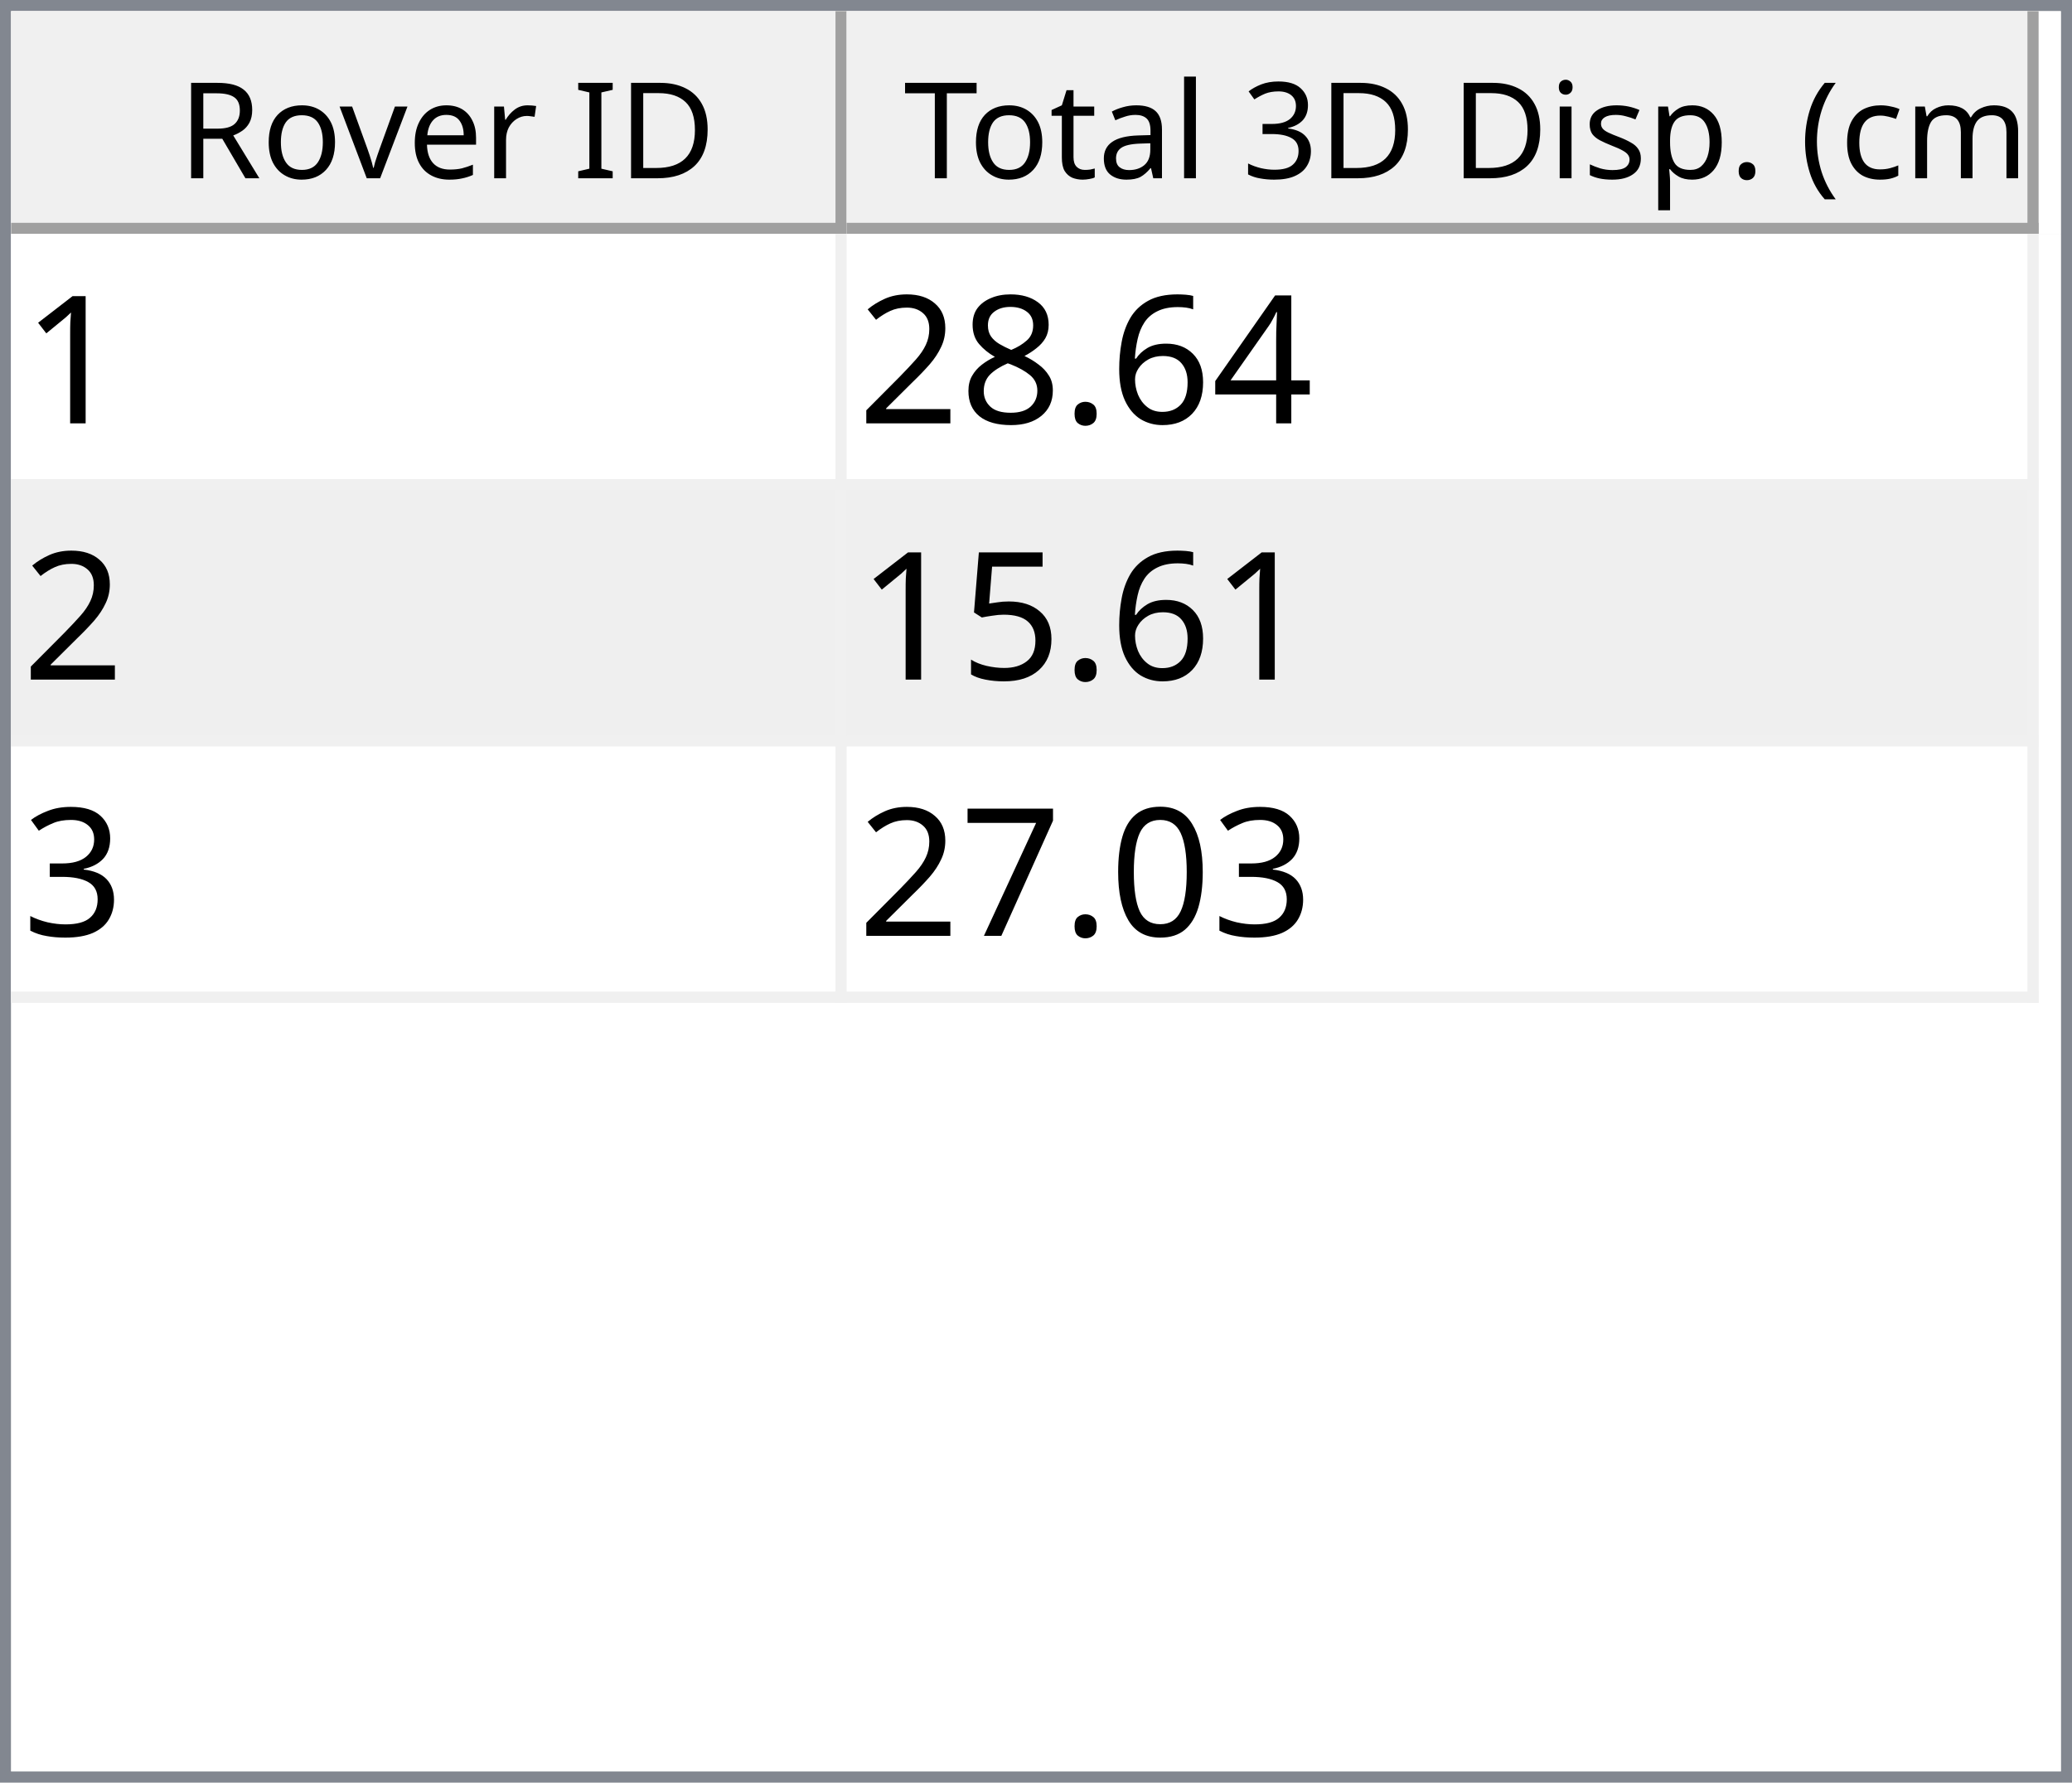
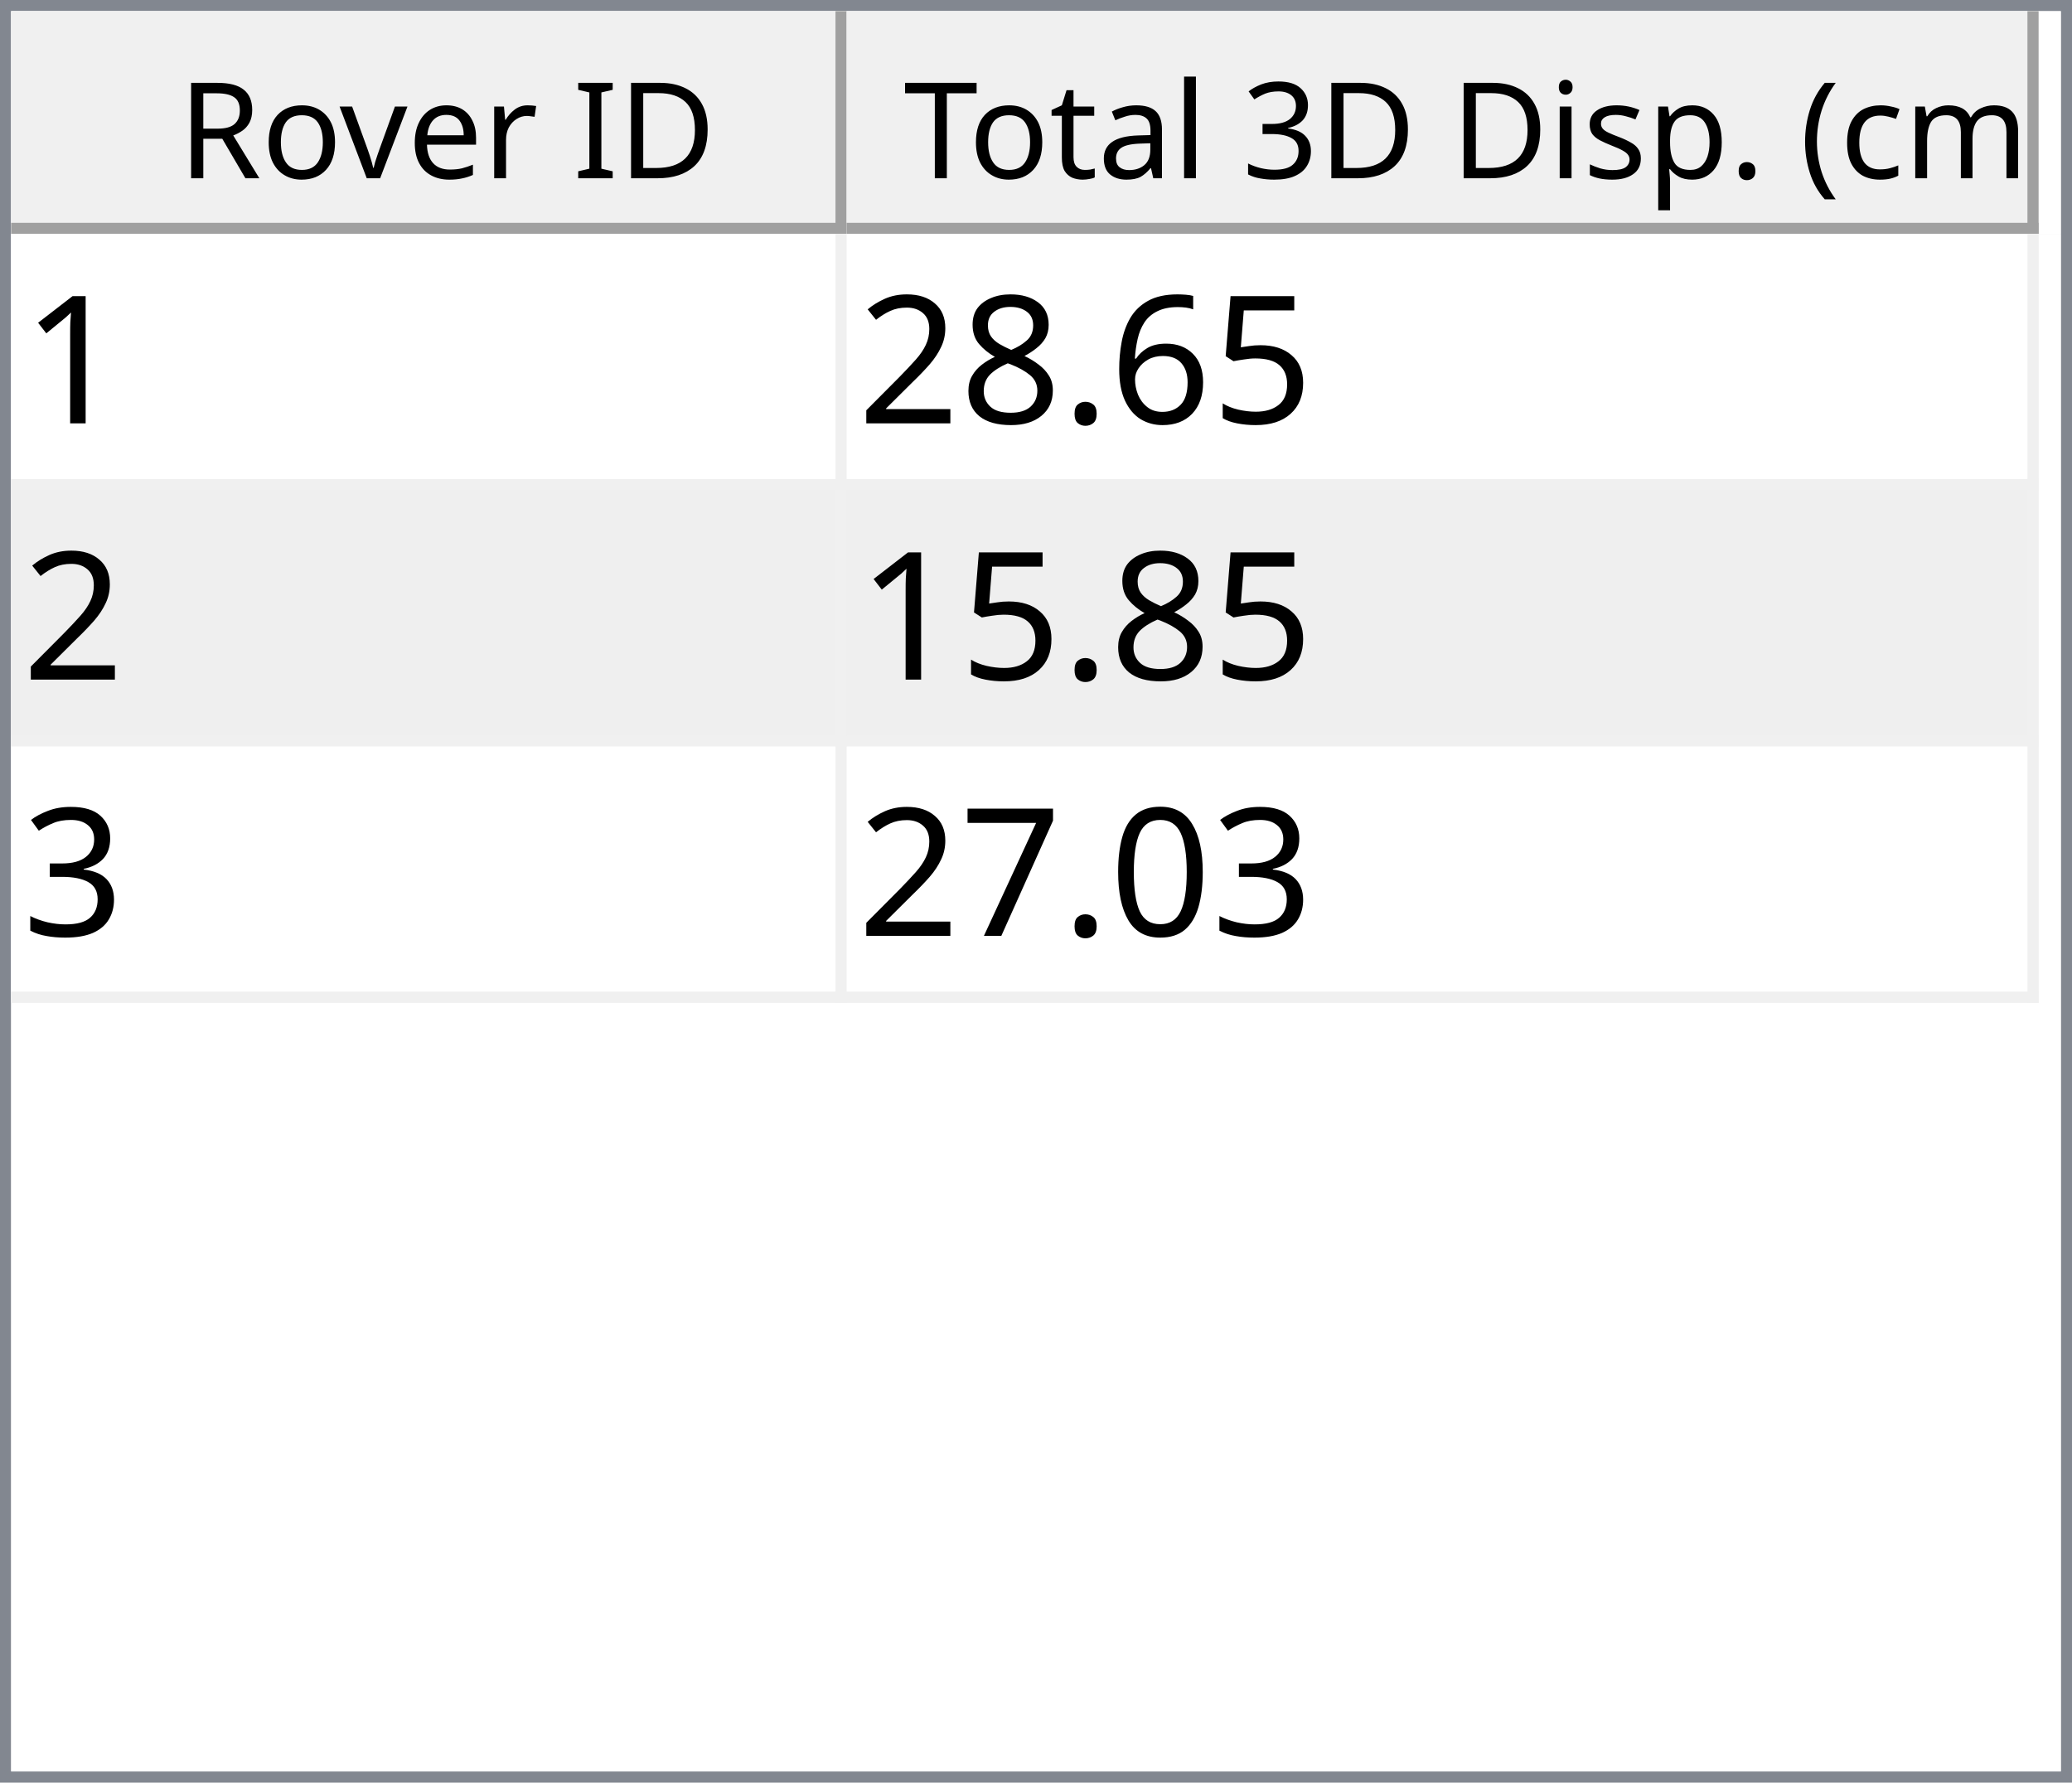
<svg xmlns="http://www.w3.org/2000/svg" style="fill-opacity:1; color-rendering:auto; color-interpolation:auto; text-rendering:auto; stroke:black; stroke-linecap:square; stroke-miterlimit:10; shape-rendering:auto; stroke-opacity:1; fill:black; stroke-dasharray:none; font-weight:normal; stroke-width:1; font-family:'Dialog'; font-style:normal; stroke-linejoin:miter; font-size:12px; stroke-dashoffset:0; image-rendering:auto;" width="186" height="160">
  <defs id="genericDefs" />
  <g>
    <defs id="defs1">
      <clipPath clipPathUnits="userSpaceOnUse" id="clipPath1">
        <path d="M0 0 L186 0 L186 160 L0 160 L0 0 Z" />
      </clipPath>
      <clipPath clipPathUnits="userSpaceOnUse" id="clipPath2">
        <path d="M0 0 L0 160 L186 160 L186 0 Z" />
      </clipPath>
      <clipPath clipPathUnits="userSpaceOnUse" id="clipPath3">
        <path d="M0 0 L0 20 L184 20 L184 0 Z" />
      </clipPath>
      <clipPath clipPathUnits="userSpaceOnUse" id="clipPath4">
        <path d="M0 0 L0 20 L75 20 L75 0 Z" />
      </clipPath>
      <clipPath clipPathUnits="userSpaceOnUse" id="clipPath5">
        <path d="M1 1 L1 19 L74 19 L74 1 Z" />
      </clipPath>
      <clipPath clipPathUnits="userSpaceOnUse" id="clipPath6">
        <path d="M0 0 L0 18 L73 18 L73 0 Z" />
      </clipPath>
      <clipPath clipPathUnits="userSpaceOnUse" id="clipPath7">
        <path d="M-0.5 -0.5 L-0.5 19.5 L74.5 19.5 L74.5 -0.5 Z" />
      </clipPath>
      <clipPath clipPathUnits="userSpaceOnUse" id="clipPath8">
        <path d="M0 0 L0 20 L107 20 L107 0 Z" />
      </clipPath>
      <clipPath clipPathUnits="userSpaceOnUse" id="clipPath9">
        <path d="M1 1 L1 19 L106 19 L106 1 Z" />
      </clipPath>
      <clipPath clipPathUnits="userSpaceOnUse" id="clipPath10">
        <path d="M0 0 L0 18 L105 18 L105 0 Z" />
      </clipPath>
      <clipPath clipPathUnits="userSpaceOnUse" id="clipPath11">
        <path d="M-0.5 -0.5 L-0.5 19.5 L106.5 19.5 L106.5 -0.5 Z" />
      </clipPath>
      <clipPath clipPathUnits="userSpaceOnUse" id="clipPath12">
        <path d="M0 0 L0 138 L184 138 L184 0 Z" />
      </clipPath>
      <clipPath clipPathUnits="userSpaceOnUse" id="clipPath13">
        <path d="M0 0 L0 69 L182 69 L182 0 Z" />
      </clipPath>
      <clipPath clipPathUnits="userSpaceOnUse" id="clipPath14">
        <path d="M-0.5 -0.5 L-0.5 68.5 L181.5 68.5 L181.5 -0.5 Z" />
      </clipPath>
      <clipPath clipPathUnits="userSpaceOnUse" id="clipPath15">
        <path d="M0 0 L0 22 L74 22 L74 0 Z" />
      </clipPath>
      <clipPath clipPathUnits="userSpaceOnUse" id="clipPath16">
        <path d="M0 0 L0 22 L106 22 L106 0 Z" />
      </clipPath>
      <font horiz-adv-x="64.551" id="font1">
        <font-face ascent="107.91" descent="25.098" units-per-em="100" style="font-style:normal; font-family:Segoe UI; font-weight:normal;" />
        <missing-glyph horiz-adv-x="64.551" d="M8.109 0 L8.109 68.266 L56.453 68.266 L56.453 0 L8.109 0 ZM15.328 7.234 L49.219 7.234 L49.219 61.031 L15.328 61.031 L15.328 7.234 Z" />
        <glyph unicode="D" horiz-adv-x="70.117" d="M9.188 0 L9.188 70.016 L28.516 70.016 Q65.531 70.016 65.531 35.891 Q65.531 19.672 55.25 9.836 Q44.969 0 27.734 0 L9.188 0 ZM17.391 62.594 L17.391 7.422 L27.828 7.422 Q41.609 7.422 49.273 14.797 Q56.938 22.172 56.938 35.688 Q56.938 62.594 28.328 62.594 L17.391 62.594 Z" />
        <glyph unicode="I" horiz-adv-x="26.611" d="M17.391 0 L9.188 0 L9.188 70.016 L17.391 70.016 L17.391 0 Z" />
        <glyph unicode=" " horiz-adv-x="27.393" d="" />
        <glyph unicode="r" horiz-adv-x="34.766" d="M34.188 41.891 Q32.078 43.5 28.125 43.5 Q23 43.5 19.555 38.672 Q16.109 33.844 16.109 25.484 L16.109 0 L8.109 0 L8.109 50 L16.109 50 L16.109 39.703 L16.312 39.703 Q18.016 44.969 21.531 47.922 Q25.047 50.875 29.391 50.875 Q32.516 50.875 34.188 50.203 L34.188 41.891 Z" />
        <glyph unicode="e" horiz-adv-x="52.295" d="M48.297 23 L12.984 23 Q13.188 14.656 17.484 10.109 Q21.781 5.562 29.297 5.562 Q37.75 5.562 44.828 11.141 L44.828 3.609 Q38.234 -1.172 27.391 -1.172 Q16.797 -1.172 10.742 5.641 Q4.688 12.453 4.688 24.812 Q4.688 36.469 11.305 43.82 Q17.922 51.172 27.734 51.172 Q37.547 51.172 42.922 44.828 Q48.297 38.484 48.297 27.203 L48.297 23 ZM40.094 29.781 Q40.047 36.719 36.75 40.578 Q33.453 44.438 27.594 44.438 Q21.922 44.438 17.969 40.383 Q14.016 36.328 13.094 29.781 L40.094 29.781 Z" />
        <glyph unicode="v" horiz-adv-x="47.9" d="M47.406 50 L27.484 0 L19.625 0 L0.688 50 L9.469 50 L22.172 13.672 Q23.578 9.672 23.922 6.688 L24.125 6.688 Q24.609 10.453 25.688 13.484 L38.969 50 L47.406 50 Z" />
        <glyph unicode="o" horiz-adv-x="58.594" d="M29 -1.172 Q17.922 -1.172 11.305 5.836 Q4.688 12.844 4.688 24.422 Q4.688 37.016 11.57 44.094 Q18.453 51.172 30.172 51.172 Q41.359 51.172 47.633 44.289 Q53.906 37.406 53.906 25.203 Q53.906 13.234 47.141 6.031 Q40.375 -1.172 29 -1.172 ZM29.594 44.438 Q21.875 44.438 17.383 39.188 Q12.891 33.938 12.891 24.703 Q12.891 15.828 17.43 10.695 Q21.969 5.562 29.594 5.562 Q37.359 5.562 41.531 10.594 Q45.703 15.625 45.703 24.906 Q45.703 34.281 41.531 39.359 Q37.359 44.438 29.594 44.438 Z" />
        <glyph unicode="R" horiz-adv-x="59.814" d="M59.375 0 L49.609 0 L37.891 19.625 Q36.281 22.359 34.766 24.289 Q33.25 26.219 31.664 27.438 Q30.078 28.656 28.25 29.219 Q26.422 29.781 24.125 29.781 L17.391 29.781 L17.391 0 L9.188 0 L9.188 70.016 L30.078 70.016 Q34.672 70.016 38.555 68.867 Q42.438 67.719 45.289 65.375 Q48.141 63.031 49.758 59.547 Q51.375 56.062 51.375 51.375 Q51.375 47.703 50.273 44.656 Q49.172 41.609 47.148 39.211 Q45.125 36.812 42.266 35.133 Q39.406 33.453 35.844 32.516 L35.844 32.328 Q37.594 31.547 38.891 30.547 Q40.188 29.547 41.359 28.18 Q42.531 26.812 43.68 25.078 Q44.828 23.344 46.234 21.047 L59.375 0 ZM17.391 62.594 L17.391 37.203 L28.516 37.203 Q31.594 37.203 34.203 38.133 Q36.812 39.062 38.719 40.797 Q40.625 42.531 41.703 45.047 Q42.781 47.562 42.781 50.688 Q42.781 56.297 39.141 59.445 Q35.5 62.594 28.609 62.594 L17.391 62.594 Z" />
        <glyph unicode=")" horiz-adv-x="30.176" d="M8.297 -15.922 L1.172 -15.922 Q16.406 2.344 16.406 26.812 Q16.406 51.469 1.078 70.016 L8.297 70.016 Q23.531 52.156 23.531 26.703 Q23.531 1.375 8.297 -15.922 Z" />
        <glyph unicode="m" horiz-adv-x="86.133" d="M79.109 0 L71.094 0 L71.094 28.719 Q71.094 37.016 68.531 40.727 Q65.969 44.438 59.906 44.438 Q54.781 44.438 51.195 39.75 Q47.609 35.062 47.609 28.516 L47.609 0 L39.594 0 L39.594 29.688 Q39.594 44.438 28.219 44.438 Q22.953 44.438 19.531 40.016 Q16.109 35.594 16.109 28.516 L16.109 0 L8.109 0 L8.109 50 L16.109 50 L16.109 42.094 L16.312 42.094 Q21.625 51.172 31.844 51.172 Q36.969 51.172 40.773 48.312 Q44.578 45.453 46 40.828 Q51.562 51.172 62.594 51.172 Q79.109 51.172 79.109 30.812 L79.109 0 Z" />
        <glyph unicode="c" horiz-adv-x="46.191" d="M42.188 2.297 Q36.422 -1.172 28.516 -1.172 Q17.828 -1.172 11.258 5.789 Q4.688 12.75 4.688 23.828 Q4.688 36.188 11.766 43.68 Q18.844 51.172 30.672 51.172 Q37.25 51.172 42.281 48.734 L42.281 40.531 Q36.719 44.438 30.375 44.438 Q22.703 44.438 17.797 38.945 Q12.891 33.453 12.891 24.516 Q12.891 15.719 17.508 10.641 Q22.125 5.562 29.891 5.562 Q36.422 5.562 42.188 9.906 L42.188 2.297 Z" />
        <glyph unicode="(" horiz-adv-x="30.176" d="M29.109 -15.922 L21.969 -15.922 Q6.844 1.375 6.844 26.703 Q6.844 52.156 21.969 70.016 L29.203 70.016 Q13.875 51.469 13.875 26.812 Q13.875 2.344 29.109 -15.922 Z" />
        <glyph unicode="." horiz-adv-x="21.68" d="M10.891 -1.078 Q8.641 -1.078 7.055 0.539 Q5.469 2.156 5.469 4.391 Q5.469 6.641 7.055 8.273 Q8.641 9.906 10.891 9.906 Q13.188 9.906 14.797 8.273 Q16.406 6.641 16.406 4.391 Q16.406 2.156 14.797 0.539 Q13.188 -1.078 10.891 -1.078 Z" />
        <glyph unicode="p" horiz-adv-x="58.789" d="M16.312 7.234 L16.109 7.234 L16.109 -23 L8.109 -23 L8.109 50 L16.109 50 L16.109 41.219 L16.312 41.219 Q22.219 51.172 33.594 51.172 Q43.266 51.172 48.688 44.461 Q54.109 37.75 54.109 26.469 Q54.109 13.922 48 6.375 Q41.891 -1.172 31.297 -1.172 Q21.578 -1.172 16.312 7.234 ZM16.109 27.391 L16.109 20.406 Q16.109 14.203 20.141 9.883 Q24.172 5.562 30.375 5.562 Q37.641 5.562 41.773 11.133 Q45.906 16.703 45.906 26.609 Q45.906 34.969 42.047 39.703 Q38.188 44.438 31.594 44.438 Q24.609 44.438 20.359 39.578 Q16.109 34.719 16.109 27.391 Z" />
        <glyph unicode="s" horiz-adv-x="42.432" d="M5.078 1.812 L5.078 10.406 Q11.625 5.562 19.484 5.562 Q30.031 5.562 30.031 12.594 Q30.031 14.594 29.125 15.992 Q28.219 17.391 26.68 18.461 Q25.141 19.531 23.07 20.383 Q21 21.234 18.609 22.172 Q15.281 23.484 12.766 24.828 Q10.25 26.172 8.57 27.859 Q6.891 29.547 6.031 31.695 Q5.172 33.844 5.172 36.719 Q5.172 40.234 6.789 42.945 Q8.406 45.656 11.086 47.484 Q13.766 49.312 17.211 50.242 Q20.656 51.172 24.312 51.172 Q30.812 51.172 35.938 48.922 L35.938 40.828 Q30.422 44.438 23.25 44.438 Q21 44.438 19.195 43.922 Q17.391 43.406 16.094 42.477 Q14.797 41.547 14.086 40.258 Q13.375 38.969 13.375 37.406 Q13.375 35.453 14.086 34.133 Q14.797 32.812 16.164 31.789 Q17.531 30.766 19.484 29.938 Q21.438 29.109 23.922 28.125 Q27.25 26.859 29.883 25.516 Q32.516 24.172 34.375 22.484 Q36.234 20.797 37.234 18.602 Q38.234 16.406 38.234 13.375 Q38.234 9.672 36.602 6.938 Q34.969 4.203 32.234 2.398 Q29.5 0.594 25.93 -0.289 Q22.359 -1.172 18.453 -1.172 Q10.75 -1.172 5.078 1.812 Z" />
        <glyph unicode="i" horiz-adv-x="24.219" d="M12.203 62.703 Q10.062 62.703 8.547 64.164 Q7.031 65.625 7.031 67.875 Q7.031 70.125 8.547 71.609 Q10.062 73.094 12.203 73.094 Q14.406 73.094 15.945 71.609 Q17.484 70.125 17.484 67.875 Q17.484 65.719 15.945 64.211 Q14.406 62.703 12.203 62.703 ZM16.109 0 L8.109 0 L8.109 50 L16.109 50 L16.109 0 Z" />
        <glyph unicode="3" horiz-adv-x="53.906" d="M46.531 19.828 Q46.531 15.094 44.75 11.211 Q42.969 7.328 39.719 4.57 Q36.469 1.812 31.93 0.297 Q27.391 -1.219 21.922 -1.219 Q11.922 -1.219 6 2.594 L6 11.188 Q13.094 5.609 22.219 5.609 Q25.875 5.609 28.828 6.539 Q31.781 7.469 33.906 9.227 Q36.031 10.984 37.18 13.477 Q38.328 15.969 38.328 19.094 Q38.328 32.812 18.797 32.812 L12.984 32.812 L12.984 39.594 L18.5 39.594 Q35.797 39.594 35.797 52.484 Q35.797 64.406 22.609 64.406 Q15.188 64.406 8.688 59.422 L8.688 67.188 Q15.375 71.188 24.609 71.188 Q29 71.188 32.57 69.969 Q36.141 68.75 38.68 66.555 Q41.219 64.359 42.609 61.281 Q44 58.203 44 54.5 Q44 40.672 30.031 36.719 L30.031 36.531 Q33.594 36.141 36.625 34.797 Q39.656 33.453 41.852 31.305 Q44.047 29.156 45.289 26.25 Q46.531 23.344 46.531 19.828 Z" />
        <glyph unicode="l" horiz-adv-x="24.219" d="M16.109 0 L8.109 0 L8.109 74.031 L16.109 74.031 L16.109 0 Z" />
        <glyph unicode="a" horiz-adv-x="50.879" d="M43.891 0 L35.891 0 L35.891 7.812 L35.688 7.812 Q30.469 -1.172 20.312 -1.172 Q12.844 -1.172 8.617 2.781 Q4.391 6.734 4.391 13.281 Q4.391 27.297 20.906 29.594 L35.891 31.688 Q35.891 44.438 25.594 44.438 Q16.547 44.438 9.281 38.281 L9.281 46.484 Q16.656 51.172 26.266 51.172 Q43.891 51.172 43.891 32.516 L43.891 0 ZM35.891 25.297 L23.828 23.641 Q18.266 22.859 15.43 20.875 Q12.594 18.891 12.594 13.875 Q12.594 10.203 15.211 7.883 Q17.828 5.562 22.172 5.562 Q28.125 5.562 32.008 9.742 Q35.891 13.922 35.891 20.312 L35.891 25.297 Z" />
        <glyph unicode="t" horiz-adv-x="33.887" d="M31.297 0.484 Q28.469 -1.078 23.828 -1.078 Q10.688 -1.078 10.688 13.578 L10.688 43.172 L2.094 43.172 L2.094 50 L10.688 50 L10.688 62.203 L18.703 64.797 L18.703 50 L31.297 50 L31.297 43.172 L18.703 43.172 L18.703 14.984 Q18.703 9.969 20.414 7.82 Q22.125 5.672 26.078 5.672 Q29.109 5.672 31.297 7.328 L31.297 0.484 Z" />
        <glyph unicode="T" horiz-adv-x="52.393" d="M50.594 62.594 L30.375 62.594 L30.375 0 L22.172 0 L22.172 62.594 L2 62.594 L2 70.016 L50.594 70.016 L50.594 62.594 Z" />
      </font>
      <font horiz-adv-x="75.0" id="font2">
        <font-face ascent="100.537" descent="21.973" units-per-em="100" style="font-style:normal; font-family:sans-serif; font-weight:normal;" />
        <missing-glyph horiz-adv-x="75.0" d="M12.5 0 L12.5 62.5 L62.5 62.5 L62.5 0 L12.5 0 ZM14.062 1.562 L60.938 1.562 L60.938 60.938 L14.062 60.938 L14.062 1.562 Z" />
        <glyph unicode="1" horiz-adv-x="55.615" d="M37.25 0 L28.469 0 L28.469 56 Q25.297 52.984 20.141 49.953 Q14.984 46.922 10.891 45.406 L10.891 53.906 Q18.266 57.375 23.781 62.305 Q29.297 67.234 31.594 71.875 L37.25 71.875 L37.25 0 Z" />
-         <glyph unicode="4" horiz-adv-x="55.615" d="M32.328 0 L32.328 17.141 L1.266 17.141 L1.266 25.203 L33.938 71.578 L41.109 71.578 L41.109 25.203 L50.781 25.203 L50.781 17.141 L41.109 17.141 L41.109 0 L32.328 0 ZM32.328 25.203 L32.328 57.469 L9.906 25.203 L32.328 25.203 Z" />
+         <glyph unicode="5" horiz-adv-x="55.615" d="M4.156 18.75 L13.375 19.531 Q14.406 12.797 18.141 9.398 Q21.875 6 27.156 6 Q33.5 6 37.891 10.789 Q42.281 15.578 42.281 23.484 Q42.281 31 38.062 35.352 Q33.844 39.703 27 39.703 Q22.75 39.703 19.336 37.773 Q15.922 35.844 13.969 32.766 L5.719 33.844 L12.641 70.609 L48.25 70.609 L48.25 62.203 L19.672 62.203 L15.828 42.969 Q22.266 47.469 29.344 47.469 Q38.719 47.469 45.164 40.969 Q51.609 34.469 51.609 24.266 Q51.609 14.547 45.953 7.469 Q39.062 -1.219 27.156 -1.219 Q17.391 -1.219 11.211 4.25 Q5.031 9.719 4.156 18.75 Z" />
        <glyph unicode="6" horiz-adv-x="55.615" d="M49.75 54.047 L41.016 53.375 Q39.844 58.547 37.703 60.891 Q34.125 64.656 28.906 64.656 Q24.703 64.656 21.531 62.312 Q17.391 59.281 14.992 53.469 Q12.594 47.656 12.5 36.922 Q15.672 41.75 20.266 44.094 Q24.859 46.438 29.891 46.438 Q38.672 46.438 44.852 39.969 Q51.031 33.5 51.031 23.25 Q51.031 16.5 48.125 10.719 Q45.219 4.938 40.141 1.859 Q35.062 -1.219 28.609 -1.219 Q17.625 -1.219 10.695 6.859 Q3.766 14.938 3.766 33.5 Q3.766 54.25 11.422 63.672 Q18.109 71.875 29.438 71.875 Q37.891 71.875 43.289 67.141 Q48.688 62.406 49.75 54.047 ZM13.875 23.188 Q13.875 18.656 15.797 14.508 Q17.719 10.359 21.188 8.18 Q24.656 6 28.469 6 Q34.031 6 38.039 10.492 Q42.047 14.984 42.047 22.703 Q42.047 30.125 38.086 34.398 Q34.125 38.672 28.125 38.672 Q22.172 38.672 18.023 34.398 Q13.875 30.125 13.875 23.188 Z" />
        <glyph unicode="." horiz-adv-x="27.783" d="M9.078 0 L9.078 10.016 L19.094 10.016 L19.094 0 L9.078 0 Z" />
        <glyph unicode="8" horiz-adv-x="55.615" d="M17.672 38.812 Q12.203 40.828 9.57 44.539 Q6.938 48.25 6.938 53.422 Q6.938 61.234 12.555 66.555 Q18.172 71.875 27.484 71.875 Q36.859 71.875 42.578 66.43 Q48.297 60.984 48.297 53.172 Q48.297 48.188 45.68 44.508 Q43.062 40.828 37.75 38.812 Q44.344 36.672 47.781 31.883 Q51.219 27.094 51.219 20.453 Q51.219 11.281 44.727 5.031 Q38.234 -1.219 27.641 -1.219 Q17.047 -1.219 10.547 5.055 Q4.047 11.328 4.047 20.703 Q4.047 27.688 7.594 32.398 Q11.141 37.109 17.672 38.812 ZM15.922 53.719 Q15.922 48.641 19.195 45.414 Q22.469 42.188 27.688 42.188 Q32.766 42.188 36.016 45.383 Q39.266 48.578 39.266 53.219 Q39.266 58.062 35.914 61.359 Q32.562 64.656 27.594 64.656 Q22.562 64.656 19.242 61.43 Q15.922 58.203 15.922 53.719 ZM13.094 20.656 Q13.094 16.891 14.875 13.375 Q16.656 9.859 20.172 7.93 Q23.688 6 27.734 6 Q34.031 6 38.133 10.055 Q42.234 14.109 42.234 20.359 Q42.234 26.703 38.016 30.859 Q33.797 35.016 27.438 35.016 Q21.234 35.016 17.164 30.914 Q13.094 26.812 13.094 20.656 Z" />
        <glyph unicode="2" horiz-adv-x="55.615" d="M50.344 8.453 L50.344 0 L3.031 0 Q2.938 3.172 4.047 6.109 Q5.859 10.938 9.836 15.625 Q13.812 20.312 21.344 26.469 Q33.016 36.031 37.117 41.625 Q41.219 47.219 41.219 52.203 Q41.219 57.422 37.477 61.008 Q33.734 64.594 27.734 64.594 Q21.391 64.594 17.578 60.789 Q13.766 56.984 13.719 50.25 L4.688 51.172 Q5.609 61.281 11.664 66.578 Q17.719 71.875 27.938 71.875 Q38.234 71.875 44.242 66.164 Q50.25 60.453 50.25 52 Q50.25 47.703 48.492 43.555 Q46.734 39.406 42.656 34.812 Q38.578 30.219 29.109 22.219 Q21.188 15.578 18.945 13.211 Q16.703 10.844 15.234 8.453 L50.344 8.453 Z" />
-         <glyph unicode="5" horiz-adv-x="55.615" d="M4.156 18.75 L13.375 19.531 Q14.406 12.797 18.141 9.398 Q21.875 6 27.156 6 Q33.5 6 37.891 10.789 Q42.281 15.578 42.281 23.484 Q42.281 31 38.062 35.352 Q33.844 39.703 27 39.703 Q22.75 39.703 19.336 37.773 Q15.922 35.844 13.969 32.766 L5.719 33.844 L12.641 70.609 L48.25 70.609 L48.25 62.203 L19.672 62.203 L15.828 42.969 Q22.266 47.469 29.344 47.469 Q38.719 47.469 45.164 40.969 Q51.609 34.469 51.609 24.266 Q51.609 14.547 45.953 7.469 Q39.062 -1.219 27.156 -1.219 Q17.391 -1.219 11.211 4.25 Q5.031 9.719 4.156 18.75 Z" />
        <glyph unicode="3" horiz-adv-x="55.615" d="M4.203 18.891 L12.984 20.062 Q14.5 12.594 18.141 9.297 Q21.781 6 27 6 Q33.203 6 37.477 10.297 Q41.75 14.594 41.75 20.953 Q41.75 27 37.797 30.93 Q33.844 34.859 27.734 34.859 Q25.25 34.859 21.531 33.891 L22.516 41.609 Q23.391 41.5 23.922 41.5 Q29.547 41.5 34.039 44.43 Q38.531 47.359 38.531 53.469 Q38.531 58.297 35.258 61.477 Q31.984 64.656 26.812 64.656 Q21.688 64.656 18.266 61.43 Q14.844 58.203 13.875 51.766 L5.078 53.328 Q6.688 62.156 12.398 67.016 Q18.109 71.875 26.609 71.875 Q32.469 71.875 37.398 69.359 Q42.328 66.844 44.945 62.5 Q47.562 58.156 47.562 53.266 Q47.562 48.641 45.07 44.828 Q42.578 41.016 37.703 38.766 Q44.047 37.312 47.562 32.695 Q51.078 28.078 51.078 21.141 Q51.078 11.766 44.242 5.25 Q37.406 -1.266 26.953 -1.266 Q17.531 -1.266 11.305 4.352 Q5.078 9.969 4.203 18.891 Z" />
        <glyph unicode="0" horiz-adv-x="55.615" d="M4.156 35.297 Q4.156 48 6.766 55.742 Q9.375 63.484 14.523 67.68 Q19.672 71.875 27.484 71.875 Q33.25 71.875 37.594 69.555 Q41.938 67.234 44.773 62.867 Q47.609 58.5 49.219 52.227 Q50.828 45.953 50.828 35.297 Q50.828 22.703 48.242 14.969 Q45.656 7.234 40.508 3.008 Q35.359 -1.219 27.484 -1.219 Q17.141 -1.219 11.234 6.203 Q4.156 15.141 4.156 35.297 ZM13.188 35.297 Q13.188 17.672 17.312 11.836 Q21.438 6 27.484 6 Q33.547 6 37.672 11.859 Q41.797 17.719 41.797 35.297 Q41.797 52.984 37.672 58.789 Q33.547 64.594 27.391 64.594 Q21.344 64.594 17.719 59.469 Q13.188 52.938 13.188 35.297 Z" />
        <glyph unicode="7" horiz-adv-x="55.615" d="M4.734 62.203 L4.734 70.656 L51.078 70.656 L51.078 63.812 Q44.234 56.547 37.523 44.484 Q30.812 32.422 27.156 19.672 Q24.516 10.688 23.781 0 L14.75 0 Q14.891 8.453 18.062 20.414 Q21.234 32.375 27.172 43.484 Q33.109 54.594 39.797 62.203 L4.734 62.203 Z" />
      </font>
    </defs>
    <g style="fill:white; stroke:white;">
      <rect x="0" y="0" width="186" style="clip-path:url(#clipPath1); stroke:none;" height="160" />
    </g>
    <g style="fill:white; text-rendering:optimizeSpeed; color-rendering:optimizeSpeed; image-rendering:optimizeSpeed; shape-rendering:crispEdges; stroke:white; color-interpolation:sRGB;">
      <rect x="0" width="186" height="160" y="0" style="stroke:none;" />
      <path style="stroke:none;" d="M0 160 L186 160 L186 0 L0 0 Z" />
    </g>
    <g style="fill:rgb(240,240,240); font-family:'Segoe UI'; stroke:rgb(240,240,240);">
      <rect x="0" y="0" width="186" style="clip-path:url(#clipPath2); stroke:none;" height="160" />
    </g>
    <g style="fill:rgb(130,135,144); font-family:'Segoe UI'; stroke:rgb(130,135,144);">
      <path d="M0 0 L186 0 L186 160 L0 160 L0 0 ZM1 1 L185 1 L185 159 L1 159 L1 1 Z" style="fill-rule:evenodd; clip-path:url(#clipPath2); stroke:none;" />
    </g>
    <g style="fill:white; font-family:'Segoe UI'; stroke:white;" transform="translate(1,1)">
      <rect x="0" y="0" width="184" style="clip-path:url(#clipPath3); stroke:none;" height="20" />
    </g>
    <g style="fill:rgb(240,240,240); font-family:'Segoe UI'; stroke:rgb(240,240,240);" transform="translate(1,1)">
      <rect x="0" y="0" width="75" style="clip-path:url(#clipPath4); stroke:none;" height="20" />
    </g>
    <g style="font-family:'Segoe UI';" transform="translate(2,2)">
      <text x="14" xml:space="preserve" y="14" style="clip-path:url(#clipPath6); stroke:none;">Rover ID</text>
    </g>
    <g style="fill:rgb(160,160,160); font-family:'Segoe UI'; stroke:rgb(160,160,160); stroke-linejoin:bevel;" transform="translate(1.5,1.5)">
      <line x1="74" x2="74" y1="0" style="fill:none; clip-path:url(#clipPath7);" y2="19" />
    </g>
    <g style="fill:rgb(160,160,160); font-family:'Segoe UI'; stroke:rgb(160,160,160); stroke-linejoin:bevel;" transform="matrix(1,0,0,1,1,1) translate(0.5,0.5)">
      <line x1="0" x2="74" y1="19" style="fill:none; clip-path:url(#clipPath7);" y2="19" />
    </g>
    <g style="fill:rgb(240,240,240); font-family:'Segoe UI'; stroke:rgb(240,240,240);" transform="translate(76,1)">
      <rect x="0" y="0" width="107" style="clip-path:url(#clipPath8); stroke:none;" height="20" />
    </g>
    <g style="font-family:'Segoe UI';" transform="translate(77,2)">
      <text x="1" xml:space="preserve" y="14" style="clip-path:url(#clipPath10); stroke:none;"> Total 3D Disp. (cm)</text>
    </g>
    <g style="fill:rgb(160,160,160); font-family:'Segoe UI'; stroke:rgb(160,160,160); stroke-linejoin:bevel;" transform="translate(76.5,1.5)">
      <line x1="106" x2="106" y1="0" style="fill:none; clip-path:url(#clipPath11);" y2="19" />
    </g>
    <g style="fill:rgb(160,160,160); font-family:'Segoe UI'; stroke:rgb(160,160,160); stroke-linejoin:bevel;" transform="matrix(1,0,0,1,76,1) translate(0.5,0.5)">
      <line x1="0" x2="106" y1="19" style="fill:none; clip-path:url(#clipPath11);" y2="19" />
    </g>
    <g style="fill:white; font-family:'Segoe UI'; stroke:white;" transform="translate(1,21)">
      <rect x="0" y="0" width="184" style="clip-path:url(#clipPath12); stroke:none;" height="138" />
    </g>
    <g style="fill:rgb(240,240,240); font-size:16px; font-family:sans-serif; stroke:rgb(240,240,240);" transform="translate(1,21)">
      <rect x="0" y="0" width="182" style="clip-path:url(#clipPath13); stroke:none;" height="69" />
      <line transform="translate(0.5,0.5)" x1="0" x2="181" y1="22" style="clip-path:url(#clipPath14); fill:none; stroke-linejoin:bevel;" y2="22" />
    </g>
    <g transform="matrix(1,0,0,1,1,21) translate(0.5,0.5)" style="fill:rgb(240,240,240); font-size:16px; font-family:sans-serif; stroke:rgb(240,240,240); stroke-linejoin:bevel;">
      <line x1="0" x2="181" y1="45" style="fill:none; clip-path:url(#clipPath14);" y2="45" />
    </g>
    <g transform="matrix(1,0,0,1,1,21) translate(0.5,0.5)" style="fill:rgb(240,240,240); font-size:16px; font-family:sans-serif; stroke:rgb(240,240,240); stroke-linejoin:bevel;">
      <line x1="0" x2="181" y1="68" style="fill:none; clip-path:url(#clipPath14);" y2="68" />
    </g>
    <g transform="matrix(1,0,0,1,1,21) translate(0.5,0.5)" style="fill:rgb(240,240,240); font-size:16px; font-family:sans-serif; stroke:rgb(240,240,240); stroke-linejoin:bevel;">
      <line x1="74" x2="74" y1="0" style="fill:none; clip-path:url(#clipPath14);" y2="68" />
    </g>
    <g transform="matrix(1,0,0,1,1,21) translate(0.5,0.5)" style="fill:rgb(240,240,240); font-size:16px; font-family:sans-serif; stroke:rgb(240,240,240); stroke-linejoin:bevel;">
      <line x1="181" x2="181" y1="0" style="fill:none; clip-path:url(#clipPath14);" y2="68" />
    </g>
    <g style="fill:white; font-size:16px; font-family:sans-serif; stroke:white;" transform="matrix(1,0,0,1,1,21)">
      <rect x="0" y="0" width="74" style="clip-path:url(#clipPath15); stroke:none;" height="22" />
      <text x="1" y="17" style="fill:black; clip-path:url(#clipPath15); stroke:none;" xml:space="preserve">1</text>
    </g>
    <g style="fill:white; font-size:16px; font-family:sans-serif; stroke:white;" transform="matrix(1,0,0,1,1,21) translate(75,0)">
      <rect x="0" y="0" width="106" style="clip-path:url(#clipPath16); stroke:none;" height="22" />
-       <text x="1" y="17" style="fill:black; clip-path:url(#clipPath16); stroke:none;" xml:space="preserve">28.64</text>
+       <text x="1" y="17" style="fill:black; clip-path:url(#clipPath16); stroke:none;" xml:space="preserve">28.65</text>
    </g>
    <g style="fill:rgb(239,239,239); font-size:16px; font-family:sans-serif; stroke:rgb(239,239,239);" transform="matrix(1,0,0,1,1,21) translate(0,23)">
      <rect x="0" y="0" width="74" style="clip-path:url(#clipPath15); stroke:none;" height="22" />
      <text x="1" y="17" style="fill:black; clip-path:url(#clipPath15); stroke:none;" xml:space="preserve">2</text>
    </g>
    <g style="fill:rgb(239,239,239); font-size:16px; font-family:sans-serif; stroke:rgb(239,239,239);" transform="matrix(1,0,0,1,1,21) translate(75,23)">
      <rect x="0" y="0" width="106" style="clip-path:url(#clipPath16); stroke:none;" height="22" />
-       <text x="1" y="17" style="fill:black; clip-path:url(#clipPath16); stroke:none;" xml:space="preserve">15.61</text>
+       <text x="1" y="17" style="fill:black; clip-path:url(#clipPath16); stroke:none;" xml:space="preserve">15.85</text>
    </g>
    <g style="fill:white; font-size:16px; font-family:sans-serif; stroke:white;" transform="matrix(1,0,0,1,1,21) translate(0,46)">
      <rect x="0" y="0" width="74" style="clip-path:url(#clipPath15); stroke:none;" height="22" />
      <text x="1" y="17" style="fill:black; clip-path:url(#clipPath15); stroke:none;" xml:space="preserve">3</text>
    </g>
    <g style="fill:white; font-size:16px; font-family:sans-serif; stroke:white;" transform="matrix(1,0,0,1,1,21) translate(75,46)">
      <rect x="0" y="0" width="106" style="clip-path:url(#clipPath16); stroke:none;" height="22" />
      <text x="1" y="17" style="fill:black; clip-path:url(#clipPath16); stroke:none;" xml:space="preserve">27.03</text>
    </g>
  </g>
</svg>
